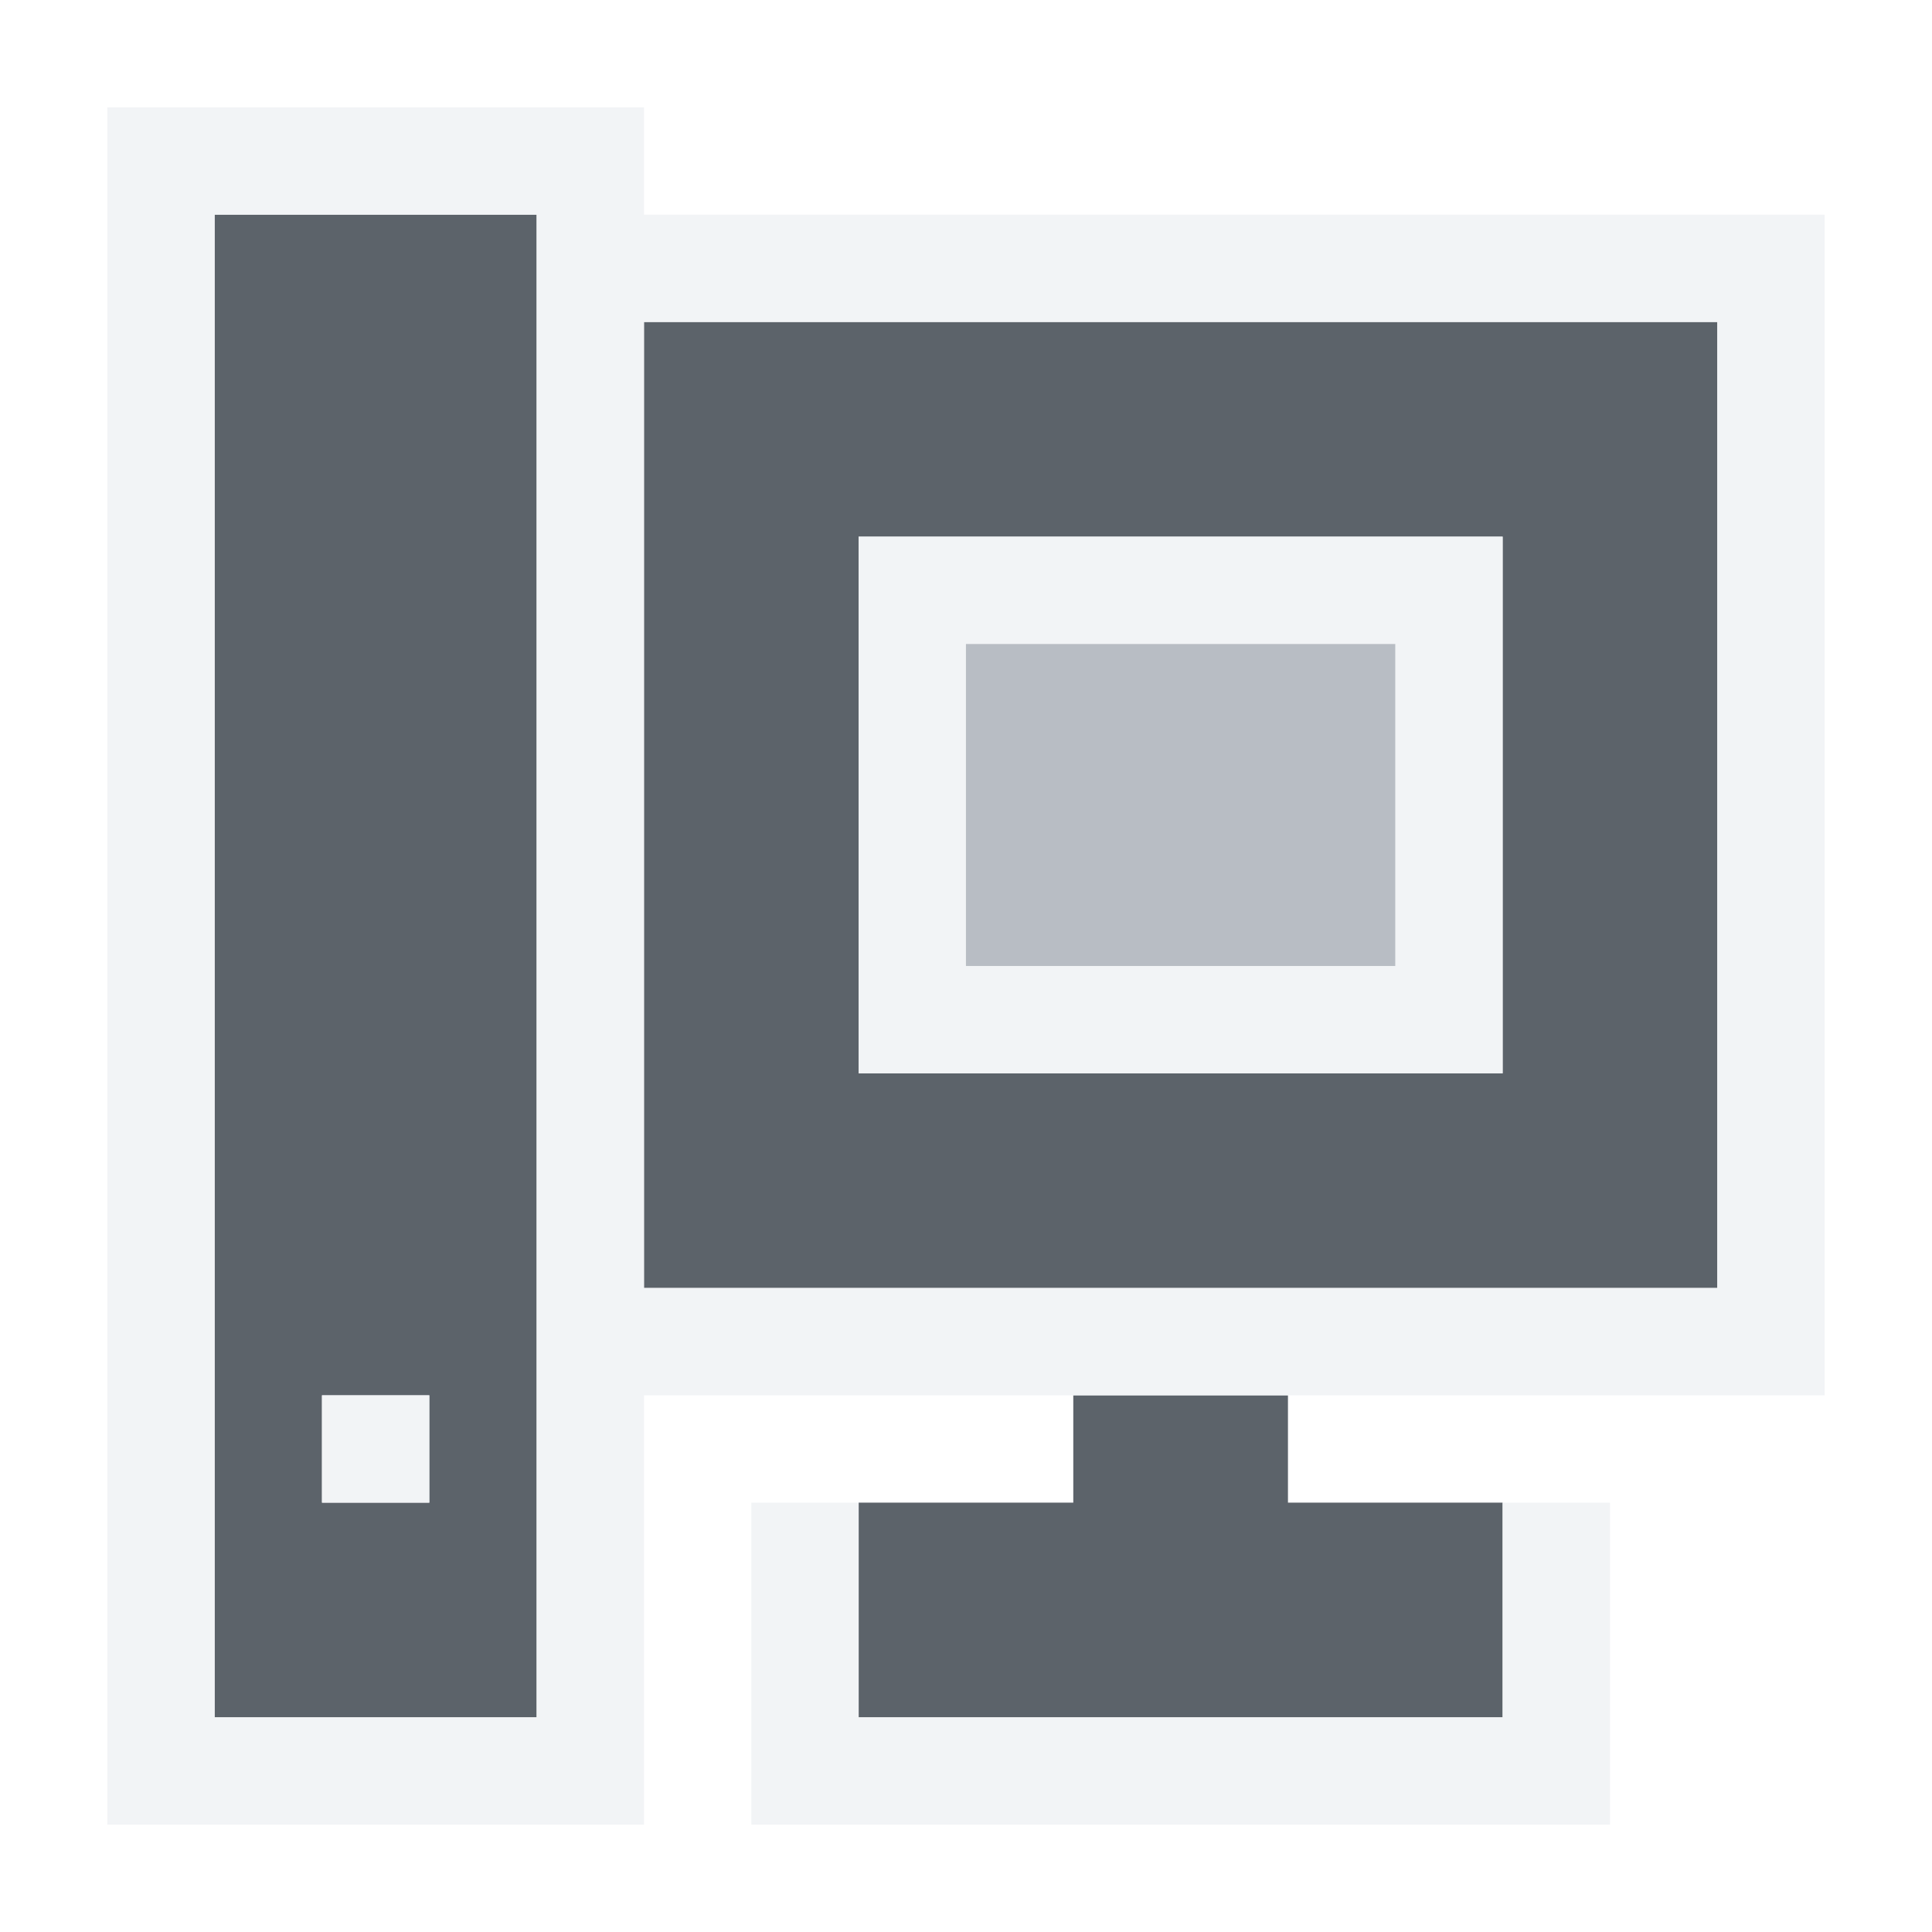
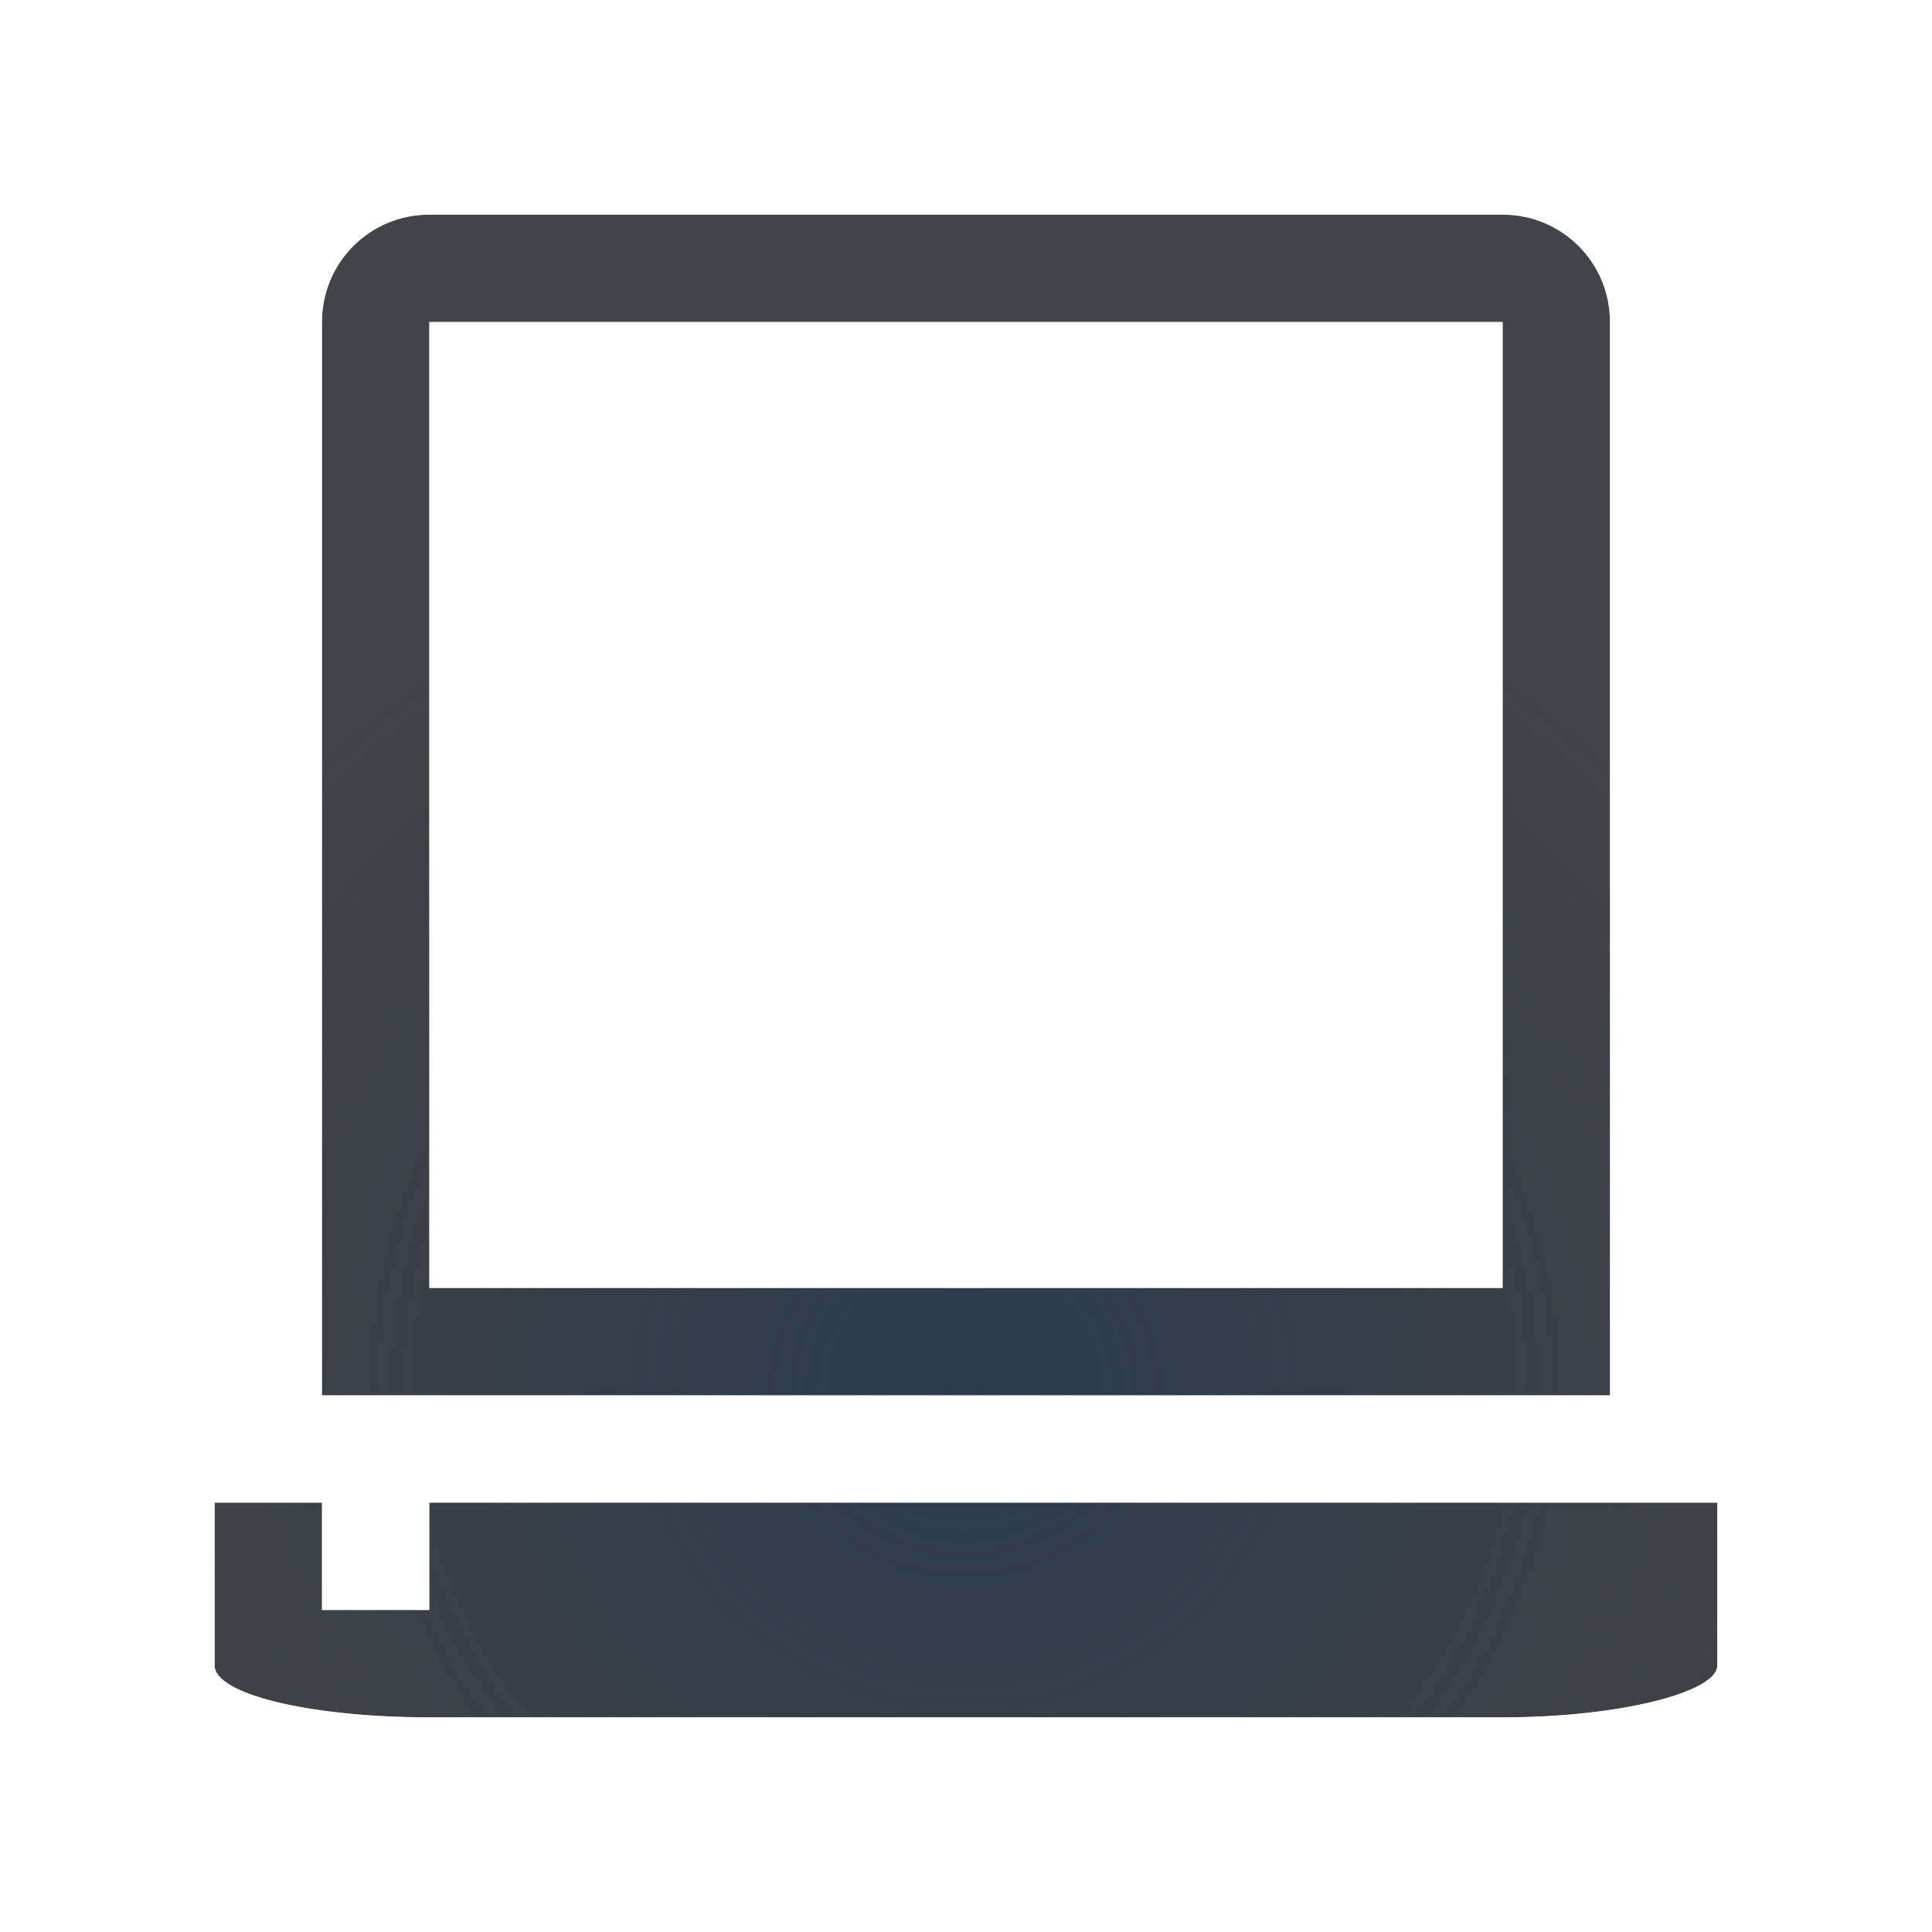
- <svg xmlns="http://www.w3.org/2000/svg" width="18" height="18" id="svg13094" version="1.1">
-   <defs id="defs13096" />
-   <g transform="translate(9379.308,-4843.199)" id="layer1">
-     <path id="path2997" d="m -9378.308,4844.199 0,14 3,0 0,-14 z m 4,1 0,9 10,0 0,-9 z m 2,2 6,0 0,5 -6,0 z m -5,8 1,0 0,1 -1,0 z m 7,0 0,1 -2,0 0,2 6,0 0,-2 -2,0 0,-1 z" style="color:#000000;fill:#27303a;fill-opacity:0.753;fill-rule:nonzero;stroke:none;stroke-width:57.893;marker:none;visibility:visible;display:inline;overflow:visible;enable-background:accumulate" transform="translate(1,1)" />
-     <path style="font-size:medium;font-style:normal;font-variant:normal;font-weight:normal;font-stretch:normal;text-indent:0;text-align:start;text-decoration:none;line-height:normal;letter-spacing:normal;word-spacing:normal;text-transform:none;direction:ltr;block-progression:tb;writing-mode:lr-tb;text-anchor:start;baseline-shift:baseline;color:#000000;fill:#f1f3f5;fill-opacity:0.903;fill-rule:nonzero;stroke:none;stroke-width:2;marker:none;visibility:visible;display:inline;overflow:visible;enable-background:accumulate;font-family:Sans;-inkscape-font-specification:Sans" d="M 0 0 L 0 1 L 0 15 L 0 16 L 1 16 L 4 16 L 5 16 L 5 15 L 5 12 L 6 12 L 9 12 L 11 12 L 14 12 L 15 12 L 16 12 L 16 11 L 16 2 L 16 1 L 15 1 L 5 1 L 5 0 L 4 0 L 1 0 L 0 0 z M 1 1 L 4 1 L 4 15 L 1 15 L 1 1 z M 5 2 L 15 2 L 15 11 L 5 11 L 5 2 z M 7 4 L 7 9 L 13 9 L 13 4 L 7 4 z M 8 5 L 12 5 L 12 8 L 8 8 L 8 5 z M 2 12 L 2 13 L 3 13 L 3 12 L 2 12 z M 6 13 L 6 15 L 6 16 L 7 16 L 13 16 L 14 16 L 14 15 L 14 13 L 13 13 L 13 15 L 7 15 L 7 13 L 6 13 z " transform="translate(-9378.308,4844.199)" id="rect2996" />
-     <path style="color:#000000;fill:#8a929e;fill-opacity:0.609;fill-rule:nonzero;stroke:none;stroke-width:1;marker:none;visibility:visible;display:inline;overflow:visible;enable-background:accumulate" d="m -9371.308,4848.199 4,0 0,3 -4,0 z" id="rect2994" transform="translate(1,1)" />
+ <svg xmlns="http://www.w3.org/2000/svg" width="18" height="18" version="1.1">
+   <defs>
+     <radialGradient id="a" cx="322.89" cy="-96.626" r="7.254" gradientTransform="matrix(1.179,0,0,1.141,-9752,4965.4)" gradientUnits="userSpaceOnUse">
+       <stop stop-color="#213851" stop-opacity=".906" offset="0" />
+       <stop stop-color="#27303a" stop-opacity="0" offset="1" />
+     </radialGradient>
+     <radialGradient id="b" cx="-9.5" cy="11.9" r="6.5" gradientTransform="matrix(1.2,0,0,1.2308,-9359.9,4839.6)" gradientUnits="userSpaceOnUse">
+       <stop stop-color="#ffffff" stop-opacity=".749" offset="0" />
+       <stop stop-color="#ffffff" stop-opacity=".605" offset="1" />
+     </radialGradient>
+   </defs>
+   <g transform="translate(9380.3,-4842.2)">
+     <path d="m-9376.3 4844.2c-0.554 0-1 0.446-1 1v10h12v-10c0-0.554-0.446-1-1-1zm0 1h10v9h-10zm-2 11v1.518c0 0.267 0.892 0.482 2 0.482h10c1.108 0 2-0.239 2-0.482v-1.518h-12v1h-1v-1z" fill="#090d11" fill-opacity=".766" style="paint-order:normal" />
+     <path d="m-9376.3 4844.2c-0.554 0-1 0.446-1 1v10h12v-10c0-0.554-0.446-1-1-1zm0 1h10v9h-10zm-2 11v1.518c0 0.267 0.892 0.482 2 0.482h10c1.108 0 2-0.239 2-0.482v-1.518h-12v1h-1v-1z" fill="url(#a)" fill-opacity=".753" style="paint-order:normal" />
+     <path d="m-9376.3 4843.2c-1.091 0-2 0.909-2 2v10h-1v2.518c0 0.624 0.423 0.921 0.66 1.057 0.237 0.136 0.452 0.199 0.689 0.256 0.475 0.115 1.032 0.17 1.65 0.17h10c0.626 0 1.187-0.062 1.658-0.18 0.235-0.059 0.445-0.123 0.674-0.252 0.115-0.064 0.24-0.143 0.375-0.295 0.135-0.152 0.293-0.42 0.293-0.756v-2.518h-1v-10c0-1.091-0.909-2-2-2zm0 1h10c0.554 0 1 0.446 1 1v10h-12v-10c0-0.554 0.446-1 1-1zm0 1v9h10v-9zm1 1h8v7h-8zm-3 10h1v1h1v-1h12v1.518c0 0.243-0.892 0.482-2 0.482h-10c-1.108 0-2-0.216-2-0.482z" color="#000000" color-rendering="auto" dominant-baseline="auto" fill="url(#b)" fill-opacity=".999" image-rendering="auto" shape-rendering="auto" solid-color="#000000" style="font-feature-settings:normal;font-variant-alternates:normal;font-variant-caps:normal;font-variant-ligatures:normal;font-variant-numeric:normal;font-variant-position:normal;isolation:auto;mix-blend-mode:normal;paint-order:normal;shape-padding:0;text-decoration-color:#000000;text-decoration-line:none;text-decoration-style:solid;text-indent:0;text-orientation:mixed;text-transform:none;white-space:normal" />
  </g>
</svg>
